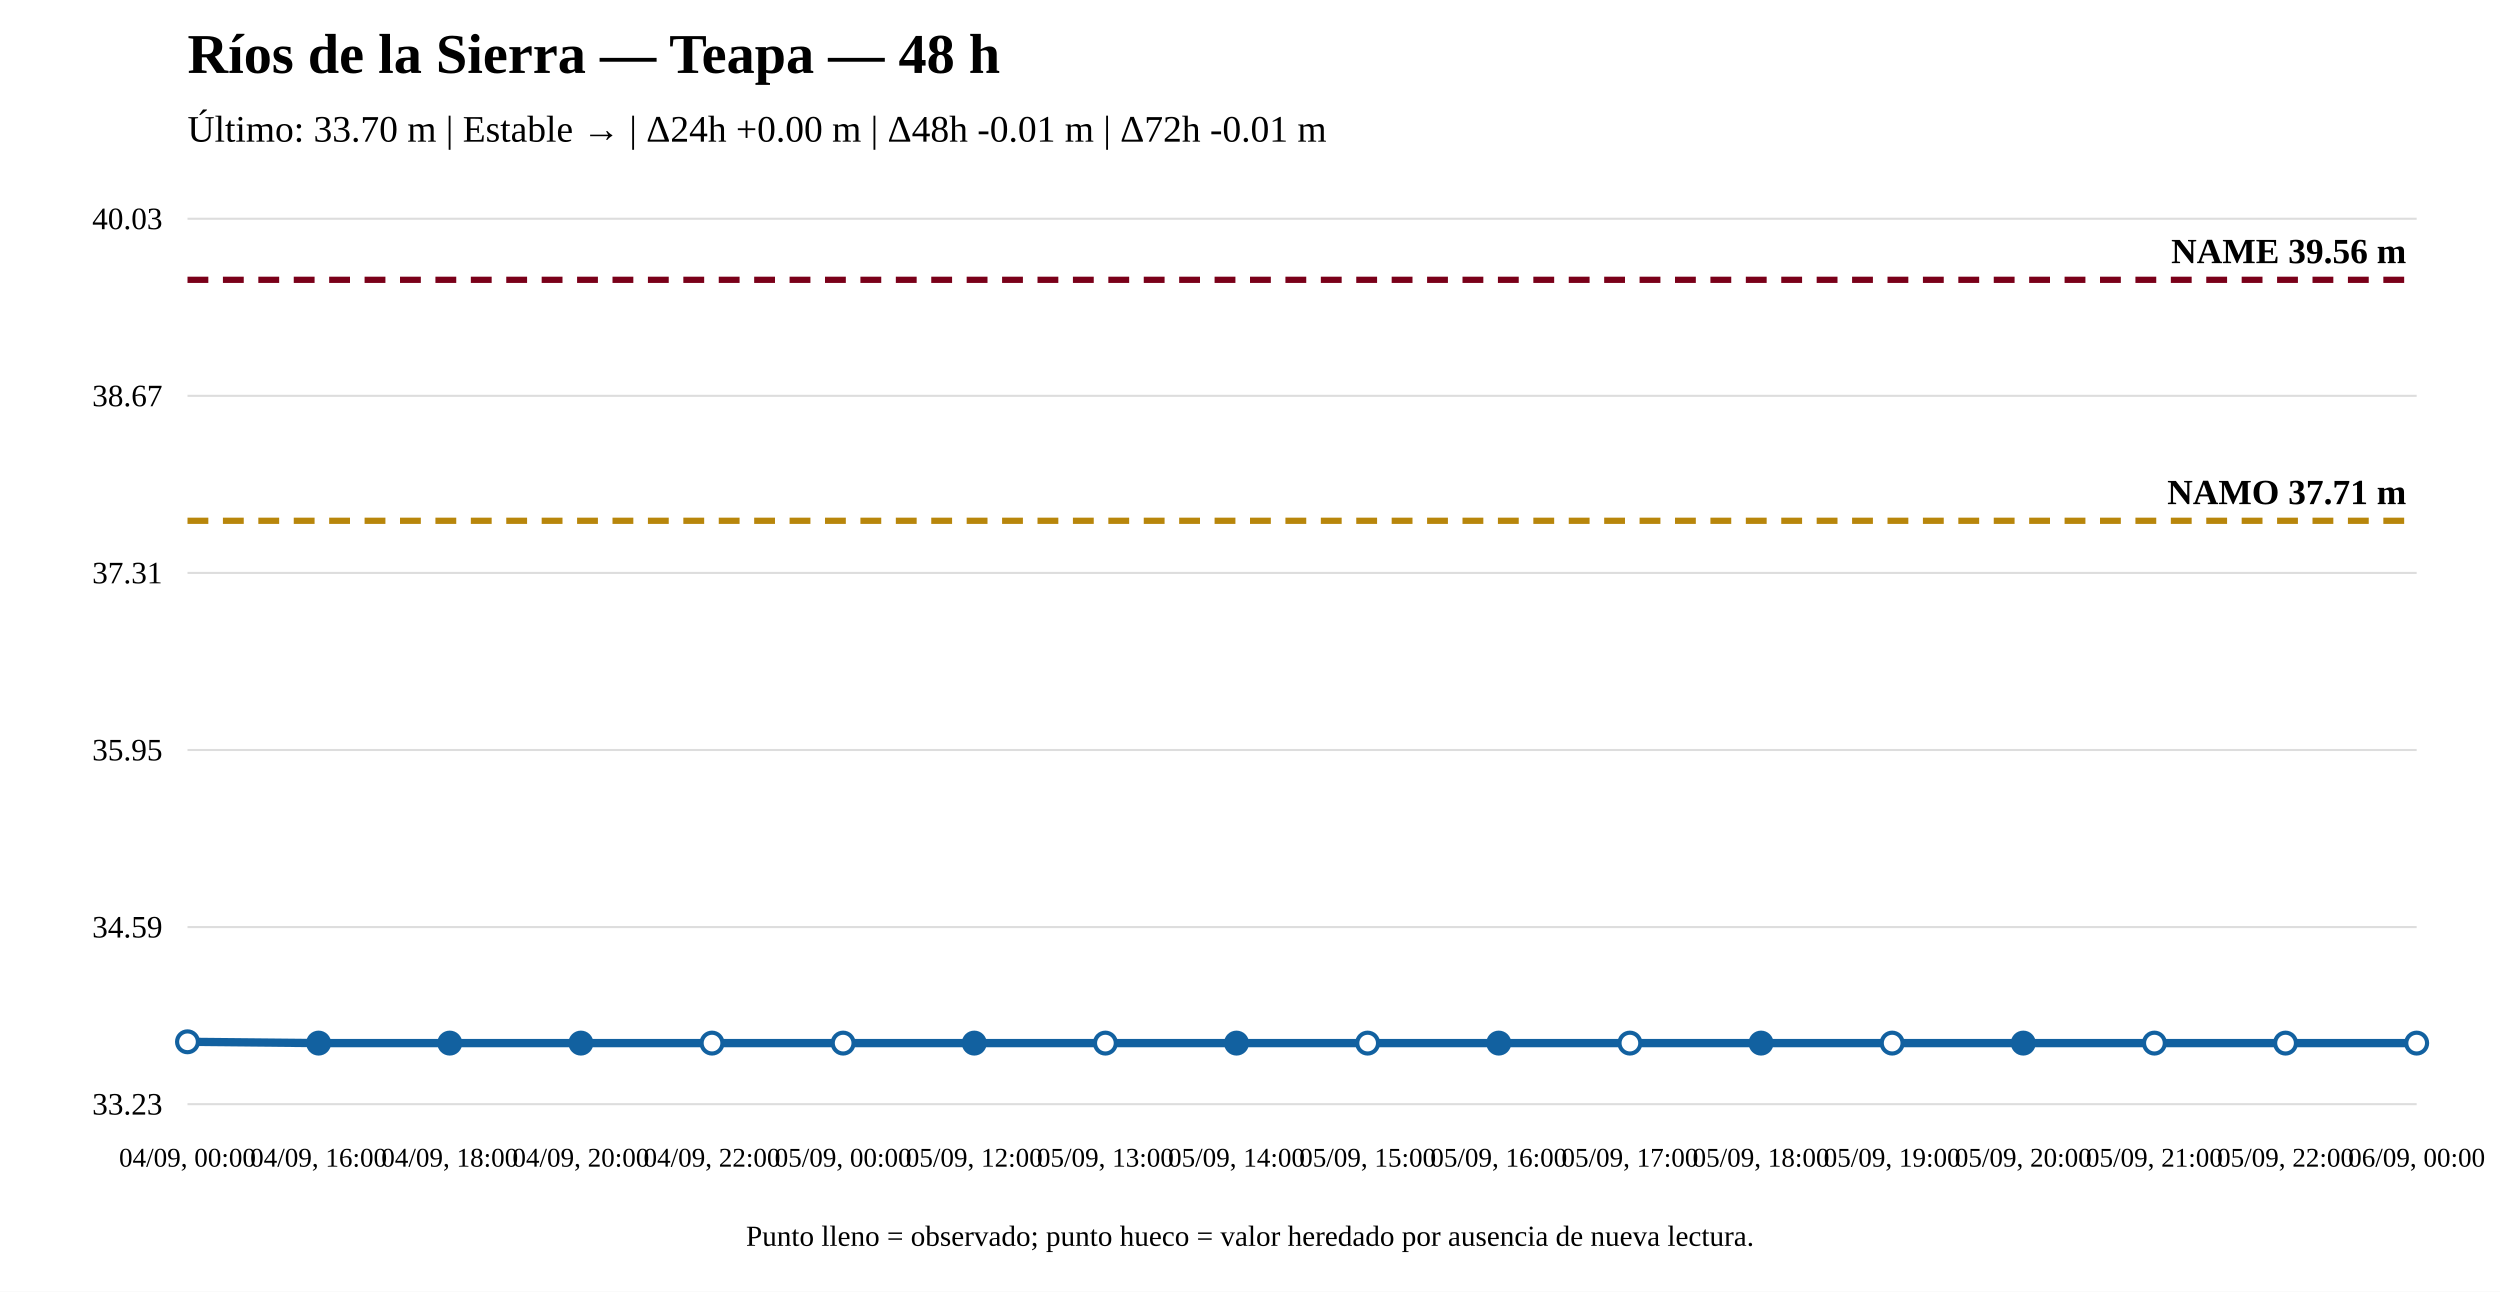
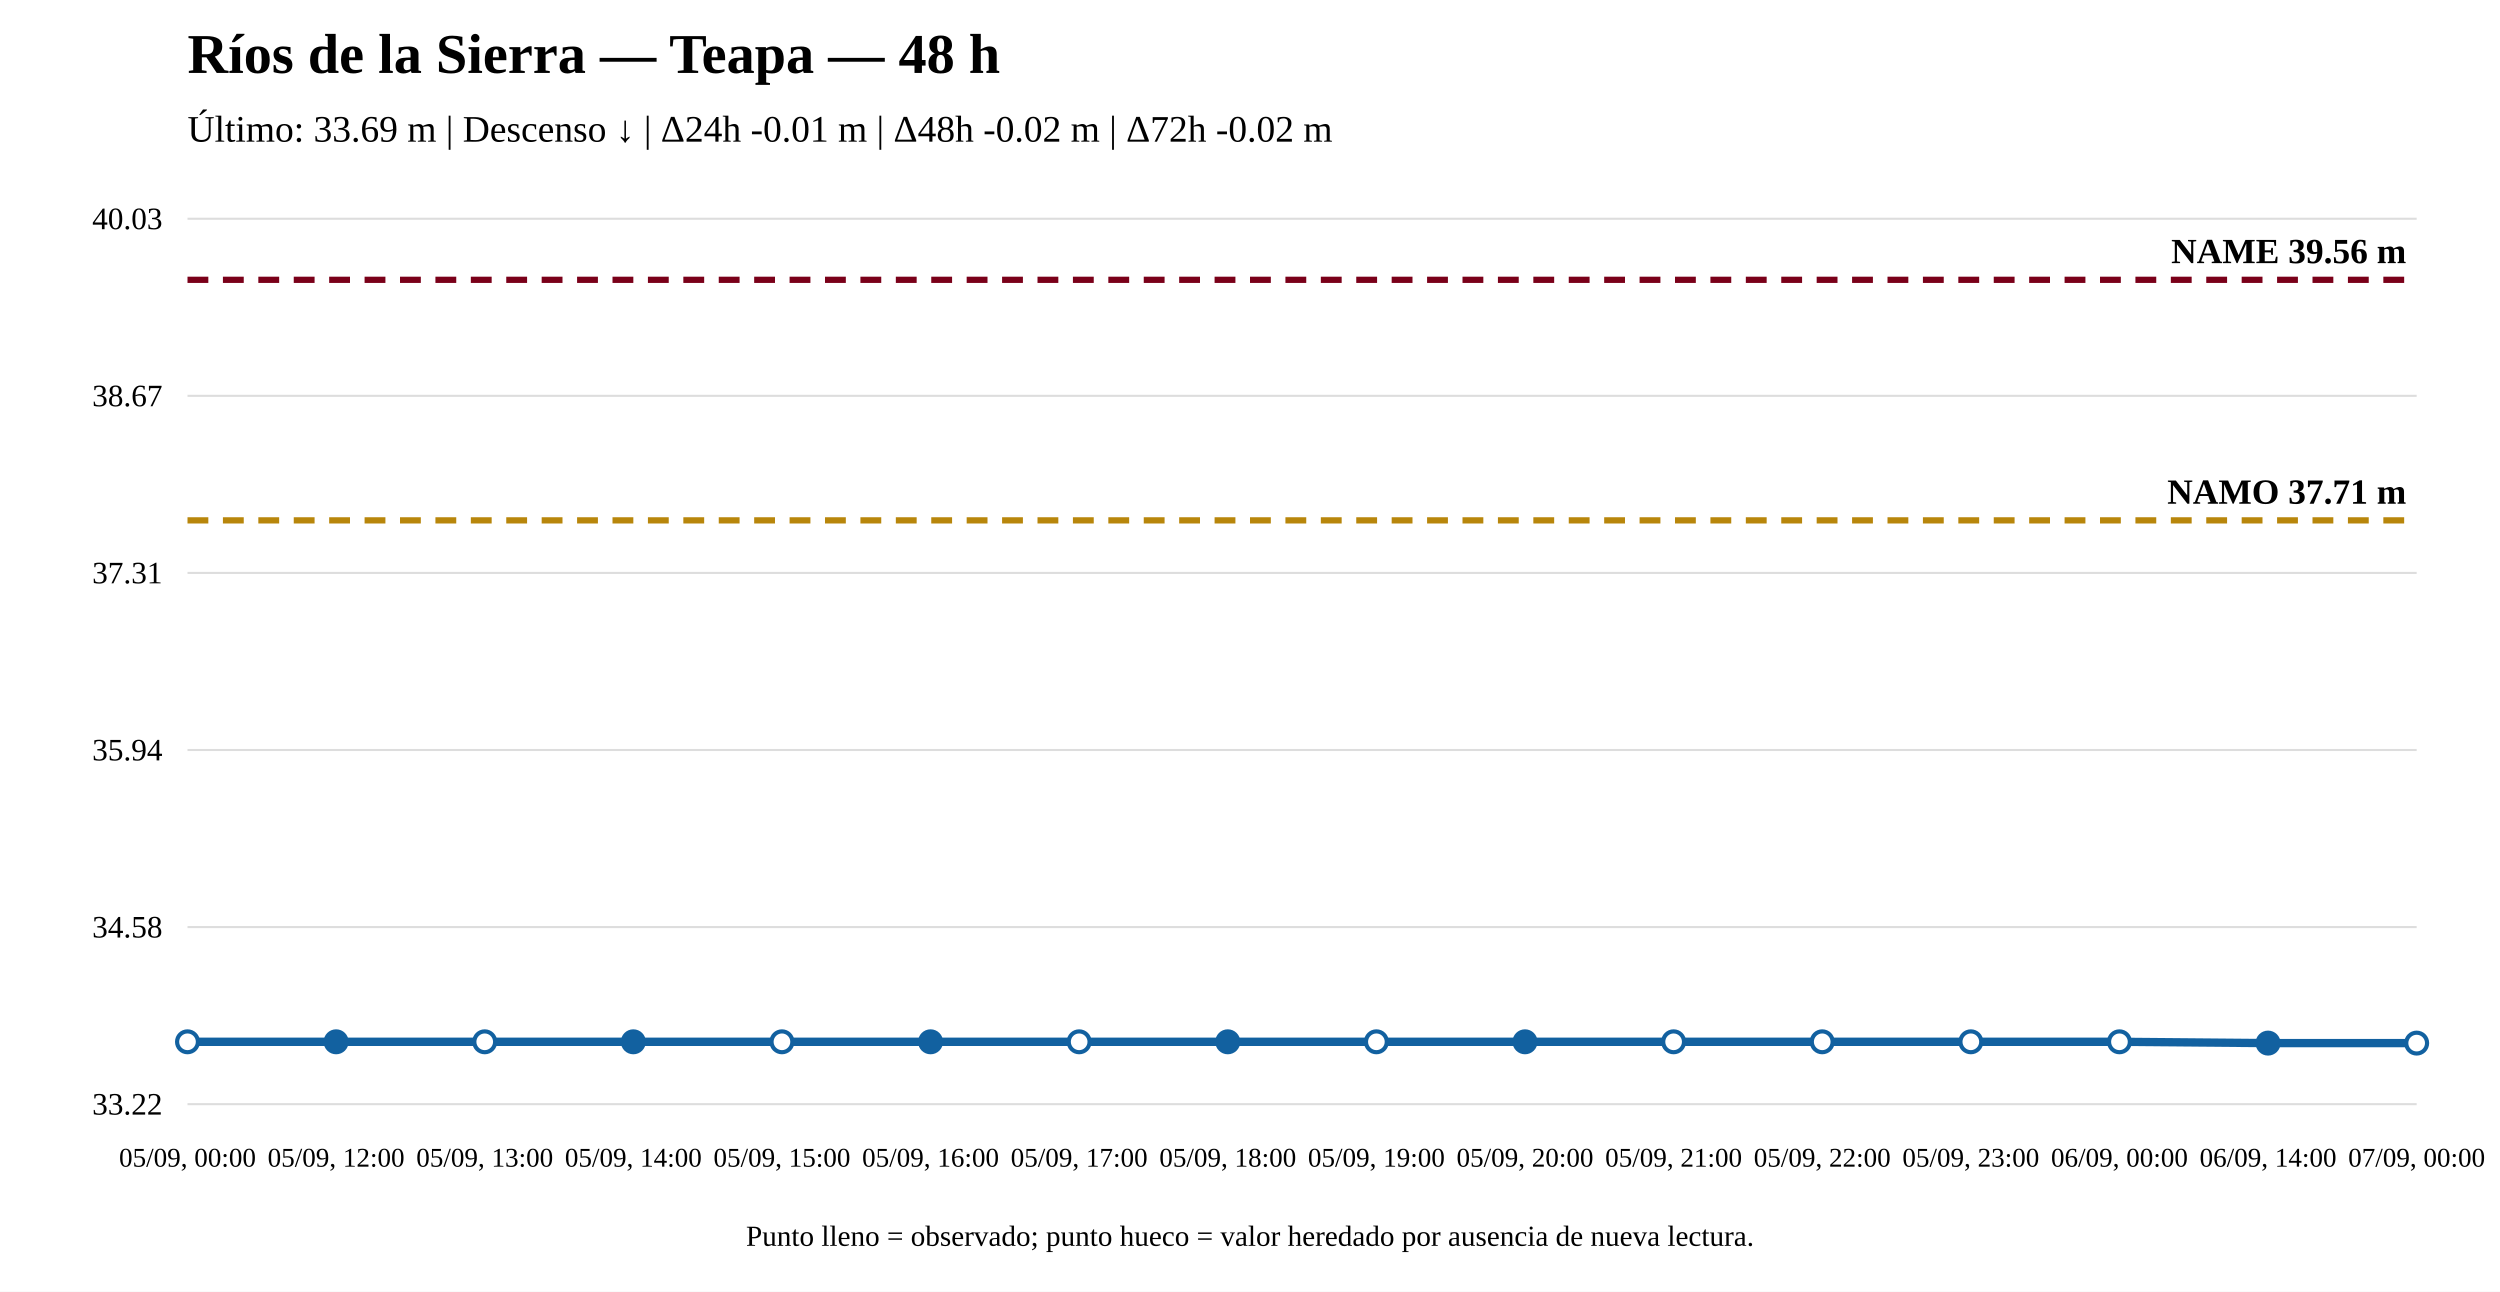
<svg xmlns="http://www.w3.org/2000/svg" width="1200" height="620" viewBox="0 0 1200 620">
  <rect width="100%" height="100%" fill="white" />
  <text x="90" y="35" font-size="27" font-weight="bold">Ríos de la Sierra — Teapa — 48 h</text>
-   <text x="90" y="68" font-size="18">Último: 33.70 m | Estable → | Δ24h +0.00 m | Δ48h -0.01 m | Δ72h -0.01 m</text>
+   <text x="90" y="68" font-size="18">Último: 33.69 m | Descenso ↓ | Δ24h -0.01 m | Δ48h -0.02 m | Δ72h -0.02 m</text>
  <line x1="90" y1="530" x2="1160" y2="530" stroke="#ddd" />
  <line x1="90" y1="445" x2="1160" y2="445" stroke="#ddd" />
  <line x1="90" y1="360" x2="1160" y2="360" stroke="#ddd" />
  <line x1="90" y1="275" x2="1160" y2="275" stroke="#ddd" />
  <line x1="90" y1="190" x2="1160" y2="190" stroke="#ddd" />
  <line x1="90" y1="105" x2="1160" y2="105" stroke="#ddd" />
-   <text x="78" y="535" text-anchor="end" font-size="15">33.23</text>
-   <text x="78" y="450" text-anchor="end" font-size="15">34.59</text>
-   <text x="78" y="365" text-anchor="end" font-size="15">35.95</text>
+   <text x="78" y="535" text-anchor="end" font-size="15">33.22</text>
+   <text x="78" y="450" text-anchor="end" font-size="15">34.58</text>
+   <text x="78" y="365" text-anchor="end" font-size="15">35.94</text>
  <text x="78" y="280" text-anchor="end" font-size="15">37.31</text>
  <text x="78" y="195" text-anchor="end" font-size="15">38.67</text>
  <text x="78" y="110" text-anchor="end" font-size="15">40.03</text>
-   <line x1="90" y1="249.976" x2="1160" y2="249.976" stroke="#b8860b" stroke-width="3" stroke-dasharray="10 7" />
-   <text x="1155" y="241.976" text-anchor="end" font-size="17" font-weight="bold">NAMO 37.71 m</text>
+   <line x1="90" y1="249.779" x2="1160" y2="249.779" stroke="#b8860b" stroke-width="3" stroke-dasharray="10 7" />
+   <text x="1155" y="241.779" text-anchor="end" font-size="17" font-weight="bold">NAMO 37.71 m</text>
  <line x1="90" y1="134.31" x2="1160" y2="134.31" stroke="#7a0019" stroke-width="3" stroke-dasharray="10 7" />
  <text x="1155" y="126.31" text-anchor="end" font-size="17" font-weight="bold">NAME 39.56 m</text>
-   <polyline fill="none" stroke="#1261a0" stroke-width="4" points="90,500.064 152.941,500.69 215.882,500.69 278.824,500.69 341.765,500.69 404.706,500.69 467.647,500.69 530.588,500.69 593.529,500.69 656.471,500.69 719.412,500.69 782.353,500.69 845.294,500.69 908.235,500.69 971.176,500.69 1034.118,500.69 1097.059,500.69 1160,500.69" />
-   <circle cx="90" cy="500.064" r="5" fill="white" stroke="#1261a0" stroke-width="2" />
-   <circle cx="152.941" cy="500.69" r="5" fill="#1261a0" stroke="#1261a0" stroke-width="2" />
-   <circle cx="215.882" cy="500.69" r="5" fill="#1261a0" stroke="#1261a0" stroke-width="2" />
-   <circle cx="278.824" cy="500.69" r="5" fill="#1261a0" stroke="#1261a0" stroke-width="2" />
-   <circle cx="341.765" cy="500.69" r="5" fill="white" stroke="#1261a0" stroke-width="2" />
-   <circle cx="404.706" cy="500.69" r="5" fill="white" stroke="#1261a0" stroke-width="2" />
-   <circle cx="467.647" cy="500.69" r="5" fill="#1261a0" stroke="#1261a0" stroke-width="2" />
-   <circle cx="530.588" cy="500.69" r="5" fill="white" stroke="#1261a0" stroke-width="2" />
-   <circle cx="593.529" cy="500.69" r="5" fill="#1261a0" stroke="#1261a0" stroke-width="2" />
-   <circle cx="656.471" cy="500.69" r="5" fill="white" stroke="#1261a0" stroke-width="2" />
-   <circle cx="719.412" cy="500.69" r="5" fill="#1261a0" stroke="#1261a0" stroke-width="2" />
-   <circle cx="782.353" cy="500.69" r="5" fill="white" stroke="#1261a0" stroke-width="2" />
-   <circle cx="845.294" cy="500.69" r="5" fill="#1261a0" stroke="#1261a0" stroke-width="2" />
-   <circle cx="908.235" cy="500.69" r="5" fill="white" stroke="#1261a0" stroke-width="2" />
-   <circle cx="971.176" cy="500.69" r="5" fill="#1261a0" stroke="#1261a0" stroke-width="2" />
-   <circle cx="1034.118" cy="500.69" r="5" fill="white" stroke="#1261a0" stroke-width="2" />
-   <circle cx="1097.059" cy="500.69" r="5" fill="white" stroke="#1261a0" stroke-width="2" />
+   <polyline fill="none" stroke="#1261a0" stroke-width="4" points="90,500.065 161.333,500.065 232.667,500.065 304,500.065 375.333,500.065 446.667,500.065 518,500.065 589.333,500.065 660.667,500.065 732,500.065 803.333,500.065 874.667,500.065 946,500.065 1017.333,500.065 1088.667,500.69 1160,500.69" />
+   <circle cx="90" cy="500.065" r="5" fill="white" stroke="#1261a0" stroke-width="2" />
+   <circle cx="161.333" cy="500.065" r="5" fill="#1261a0" stroke="#1261a0" stroke-width="2" />
+   <circle cx="232.667" cy="500.065" r="5" fill="white" stroke="#1261a0" stroke-width="2" />
+   <circle cx="304" cy="500.065" r="5" fill="#1261a0" stroke="#1261a0" stroke-width="2" />
+   <circle cx="375.333" cy="500.065" r="5" fill="white" stroke="#1261a0" stroke-width="2" />
+   <circle cx="446.667" cy="500.065" r="5" fill="#1261a0" stroke="#1261a0" stroke-width="2" />
+   <circle cx="518" cy="500.065" r="5" fill="white" stroke="#1261a0" stroke-width="2" />
+   <circle cx="589.333" cy="500.065" r="5" fill="#1261a0" stroke="#1261a0" stroke-width="2" />
+   <circle cx="660.667" cy="500.065" r="5" fill="white" stroke="#1261a0" stroke-width="2" />
+   <circle cx="732" cy="500.065" r="5" fill="#1261a0" stroke="#1261a0" stroke-width="2" />
+   <circle cx="803.333" cy="500.065" r="5" fill="white" stroke="#1261a0" stroke-width="2" />
+   <circle cx="874.667" cy="500.065" r="5" fill="white" stroke="#1261a0" stroke-width="2" />
+   <circle cx="946" cy="500.065" r="5" fill="white" stroke="#1261a0" stroke-width="2" />
+   <circle cx="1017.333" cy="500.065" r="5" fill="white" stroke="#1261a0" stroke-width="2" />
+   <circle cx="1088.667" cy="500.69" r="5" fill="#1261a0" stroke="#1261a0" stroke-width="2" />
  <circle cx="1160" cy="500.69" r="5" fill="white" stroke="#1261a0" stroke-width="2" />
-   <text x="90" y="560" text-anchor="middle" font-size="13">04/09, 00:00</text>
-   <text x="152.941" y="560" text-anchor="middle" font-size="13">04/09, 16:00</text>
-   <text x="215.882" y="560" text-anchor="middle" font-size="13">04/09, 18:00</text>
-   <text x="278.824" y="560" text-anchor="middle" font-size="13">04/09, 20:00</text>
-   <text x="341.765" y="560" text-anchor="middle" font-size="13">04/09, 22:00</text>
-   <text x="404.706" y="560" text-anchor="middle" font-size="13">05/09, 00:00</text>
-   <text x="467.647" y="560" text-anchor="middle" font-size="13">05/09, 12:00</text>
-   <text x="530.588" y="560" text-anchor="middle" font-size="13">05/09, 13:00</text>
-   <text x="593.529" y="560" text-anchor="middle" font-size="13">05/09, 14:00</text>
-   <text x="656.471" y="560" text-anchor="middle" font-size="13">05/09, 15:00</text>
-   <text x="719.412" y="560" text-anchor="middle" font-size="13">05/09, 16:00</text>
-   <text x="782.353" y="560" text-anchor="middle" font-size="13">05/09, 17:00</text>
-   <text x="845.294" y="560" text-anchor="middle" font-size="13">05/09, 18:00</text>
-   <text x="908.235" y="560" text-anchor="middle" font-size="13">05/09, 19:00</text>
-   <text x="971.176" y="560" text-anchor="middle" font-size="13">05/09, 20:00</text>
-   <text x="1034.118" y="560" text-anchor="middle" font-size="13">05/09, 21:00</text>
-   <text x="1097.059" y="560" text-anchor="middle" font-size="13">05/09, 22:00</text>
-   <text x="1160" y="560" text-anchor="middle" font-size="13">06/09, 00:00</text>
+   <text x="90" y="560" text-anchor="middle" font-size="13">05/09, 00:00</text>
+   <text x="161.333" y="560" text-anchor="middle" font-size="13">05/09, 12:00</text>
+   <text x="232.667" y="560" text-anchor="middle" font-size="13">05/09, 13:00</text>
+   <text x="304" y="560" text-anchor="middle" font-size="13">05/09, 14:00</text>
+   <text x="375.333" y="560" text-anchor="middle" font-size="13">05/09, 15:00</text>
+   <text x="446.667" y="560" text-anchor="middle" font-size="13">05/09, 16:00</text>
+   <text x="518" y="560" text-anchor="middle" font-size="13">05/09, 17:00</text>
+   <text x="589.333" y="560" text-anchor="middle" font-size="13">05/09, 18:00</text>
+   <text x="660.667" y="560" text-anchor="middle" font-size="13">05/09, 19:00</text>
+   <text x="732" y="560" text-anchor="middle" font-size="13">05/09, 20:00</text>
+   <text x="803.333" y="560" text-anchor="middle" font-size="13">05/09, 21:00</text>
+   <text x="874.667" y="560" text-anchor="middle" font-size="13">05/09, 22:00</text>
+   <text x="946" y="560" text-anchor="middle" font-size="13">05/09, 23:00</text>
+   <text x="1017.333" y="560" text-anchor="middle" font-size="13">06/09, 00:00</text>
+   <text x="1088.667" y="560" text-anchor="middle" font-size="13">06/09, 14:00</text>
+   <text x="1160" y="560" text-anchor="middle" font-size="13">07/09, 00:00</text>
  <text x="600" y="598" text-anchor="middle" font-size="14">Punto lleno = observado; punto hueco = valor heredado por ausencia de nueva lectura.</text>
</svg>
